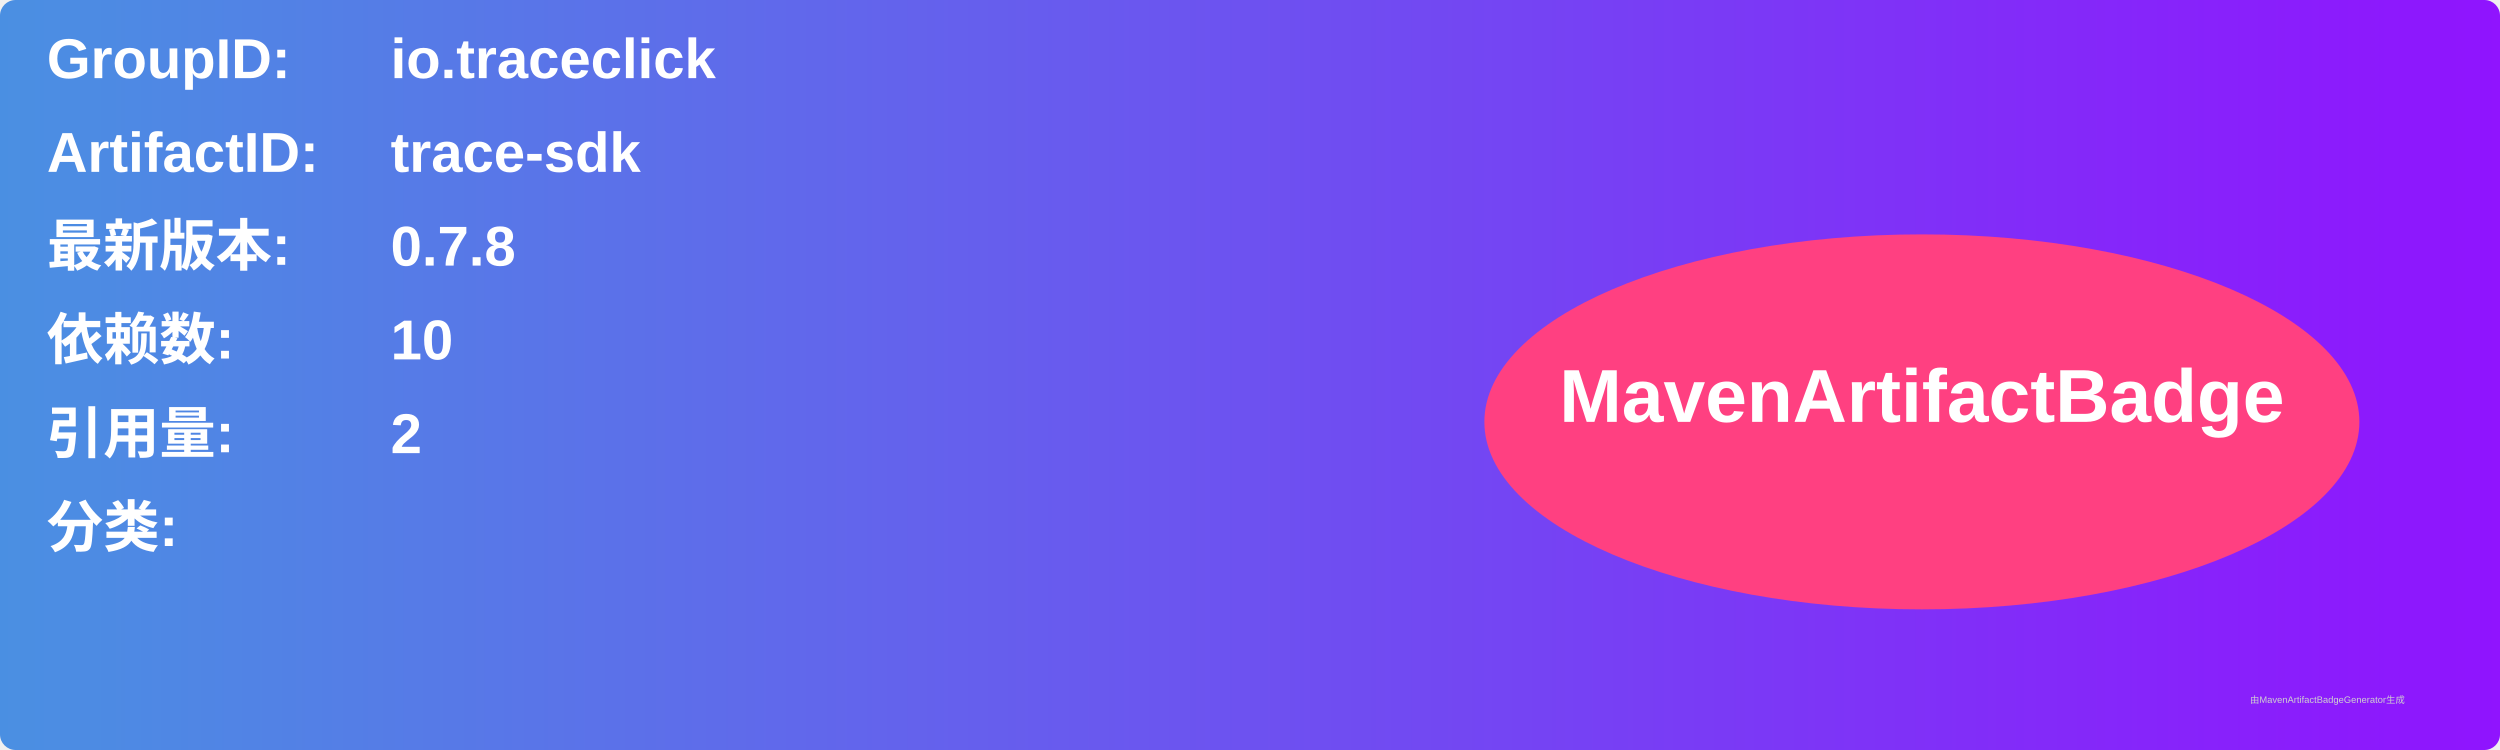
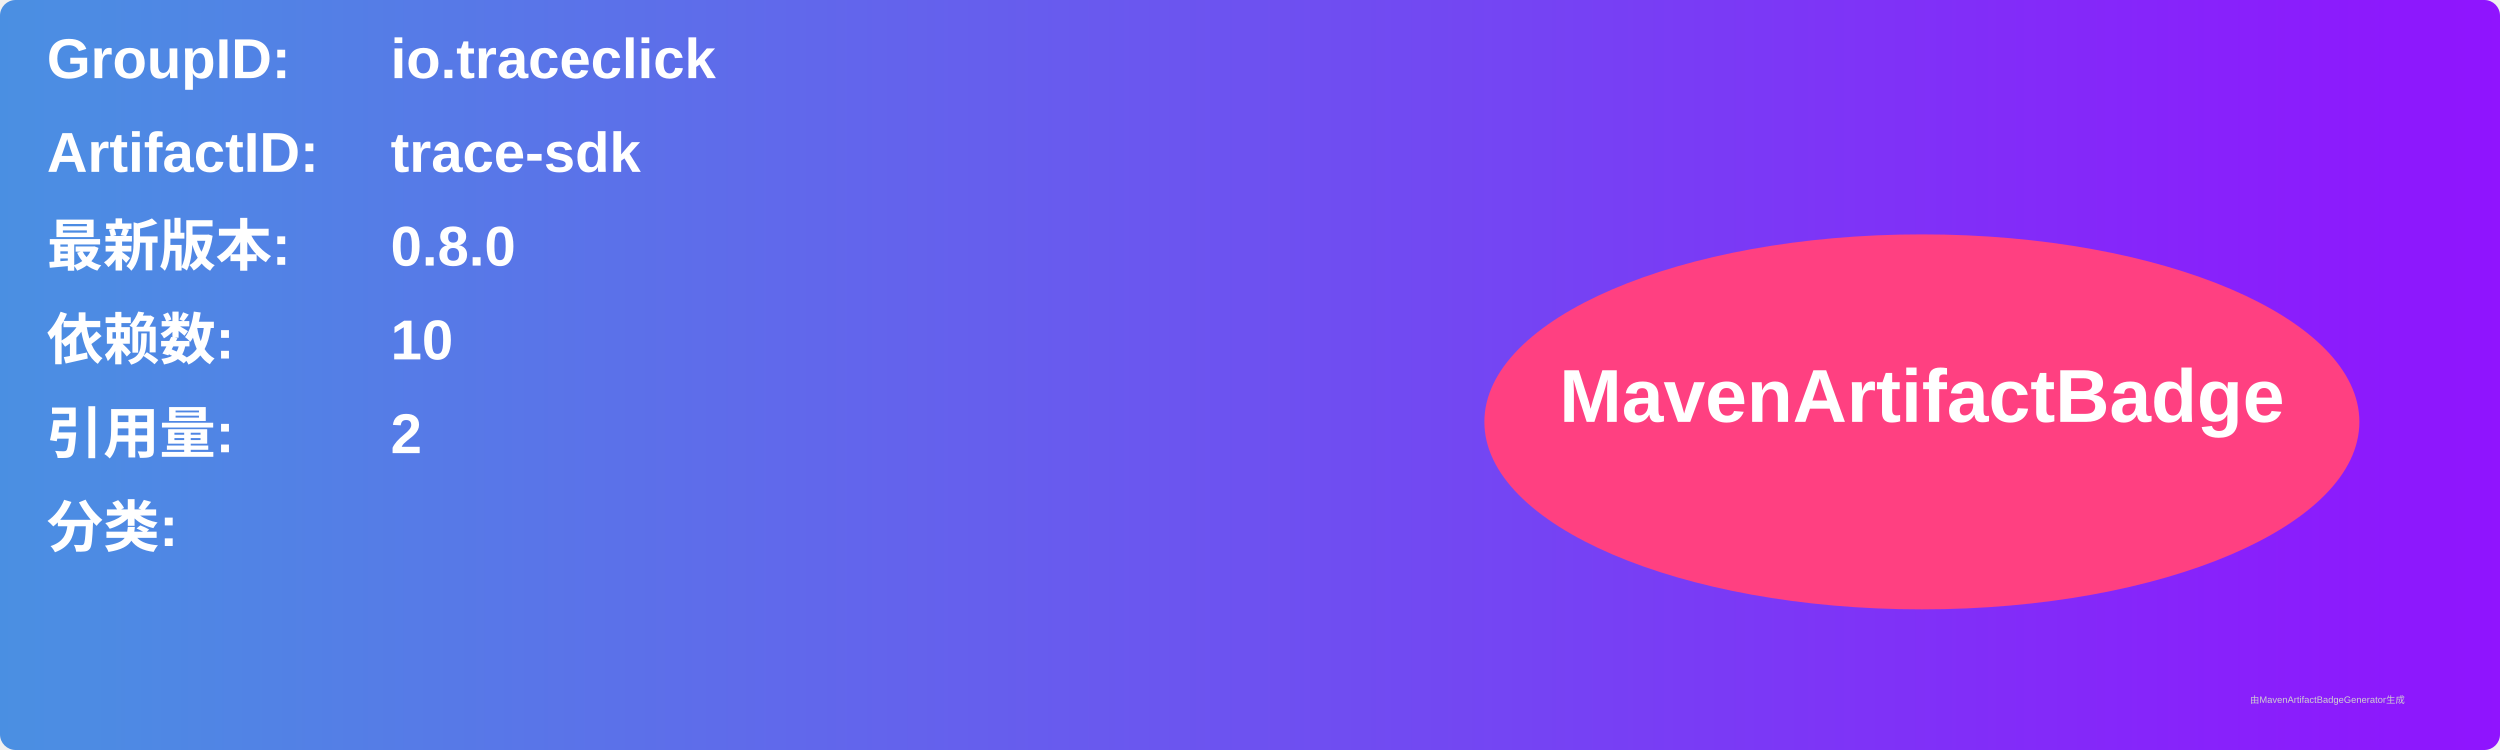
<svg xmlns="http://www.w3.org/2000/svg" width="800" height="240" viewBox="0 0 800 240">
  <linearGradient id="grad" x1="0%" y1="0%" x2="100%" y2="0%">
    <stop offset="0%" stop-color="#4a90e2" />
    <stop offset="100%" stop-color="#9013fe" />
  </linearGradient>
  <rect width="100%" height="100%" rx="5" ry="5" fill="url(#grad)" />
  <g transform="translate(15, 15)">
    <text x="0" y="10" font-family="Arial" font-size="18" fill="white" font-weight="bold" width="260">GroupID:</text>
    <text x="110" y="10" font-family="Arial" font-size="18" fill="white" font-weight="bold" width="460">io.traceclick</text>
    <text x="0" y="40" font-family="Arial" font-size="18" fill="white" font-weight="bold" width="260">ArtifactID:</text>
    <text x="110" y="40" font-family="Arial" font-size="18" fill="white" font-weight="bold" width="460">trace-sdk</text>
    <text x="0" y="70" font-family="Arial" font-size="18" fill="white" font-weight="bold">最新版本:</text>
    <text x="110" y="70" font-family="Arial" font-size="18" fill="white" font-weight="bold">
-       <tspan font-weight="bold">0.7.8</tspan>
+       <tspan font-weight="bold">0.8.0</tspan>
    </text>
    <text x="0" y="100" font-family="Arial" font-size="18" fill="white" font-weight="bold">依赖数: </text>
    <text x="110" y="100" font-family="Arial" font-size="18" fill="white">
      <tspan font-weight="bold">10</tspan>
    </text>
    <text x="0" y="130" font-family="Arial" font-size="18" fill="white" font-weight="bold">引用量: </text>
    <text x="110" y="130" font-family="Arial" font-size="18" fill="white">
      <tspan font-weight="bold">2</tspan>
    </text>
    <text x="0" y="160" font-family="Arial" font-size="18" fill="white" font-weight="bold">分类:</text>
    <text x="10" y="190" font-family="Arial" font-size="10" fill="white">
      <tspan font-weight="bold" />
    </text>
    <ellipse cx="600" cy="120" rx="140" ry="60" fill="#ff4081" />
    <text x="600" y="120" text-anchor="middle" font-family="Arial" font-size="24" fill="white" font-weight="bold">MavenArtifactBadge</text>
  </g>
  <text x="720" y="225" font-family="Arial" font-size="3" fill="#d0d0d0">由MavenArtifactBadgeGenerator生成</text>
</svg>
